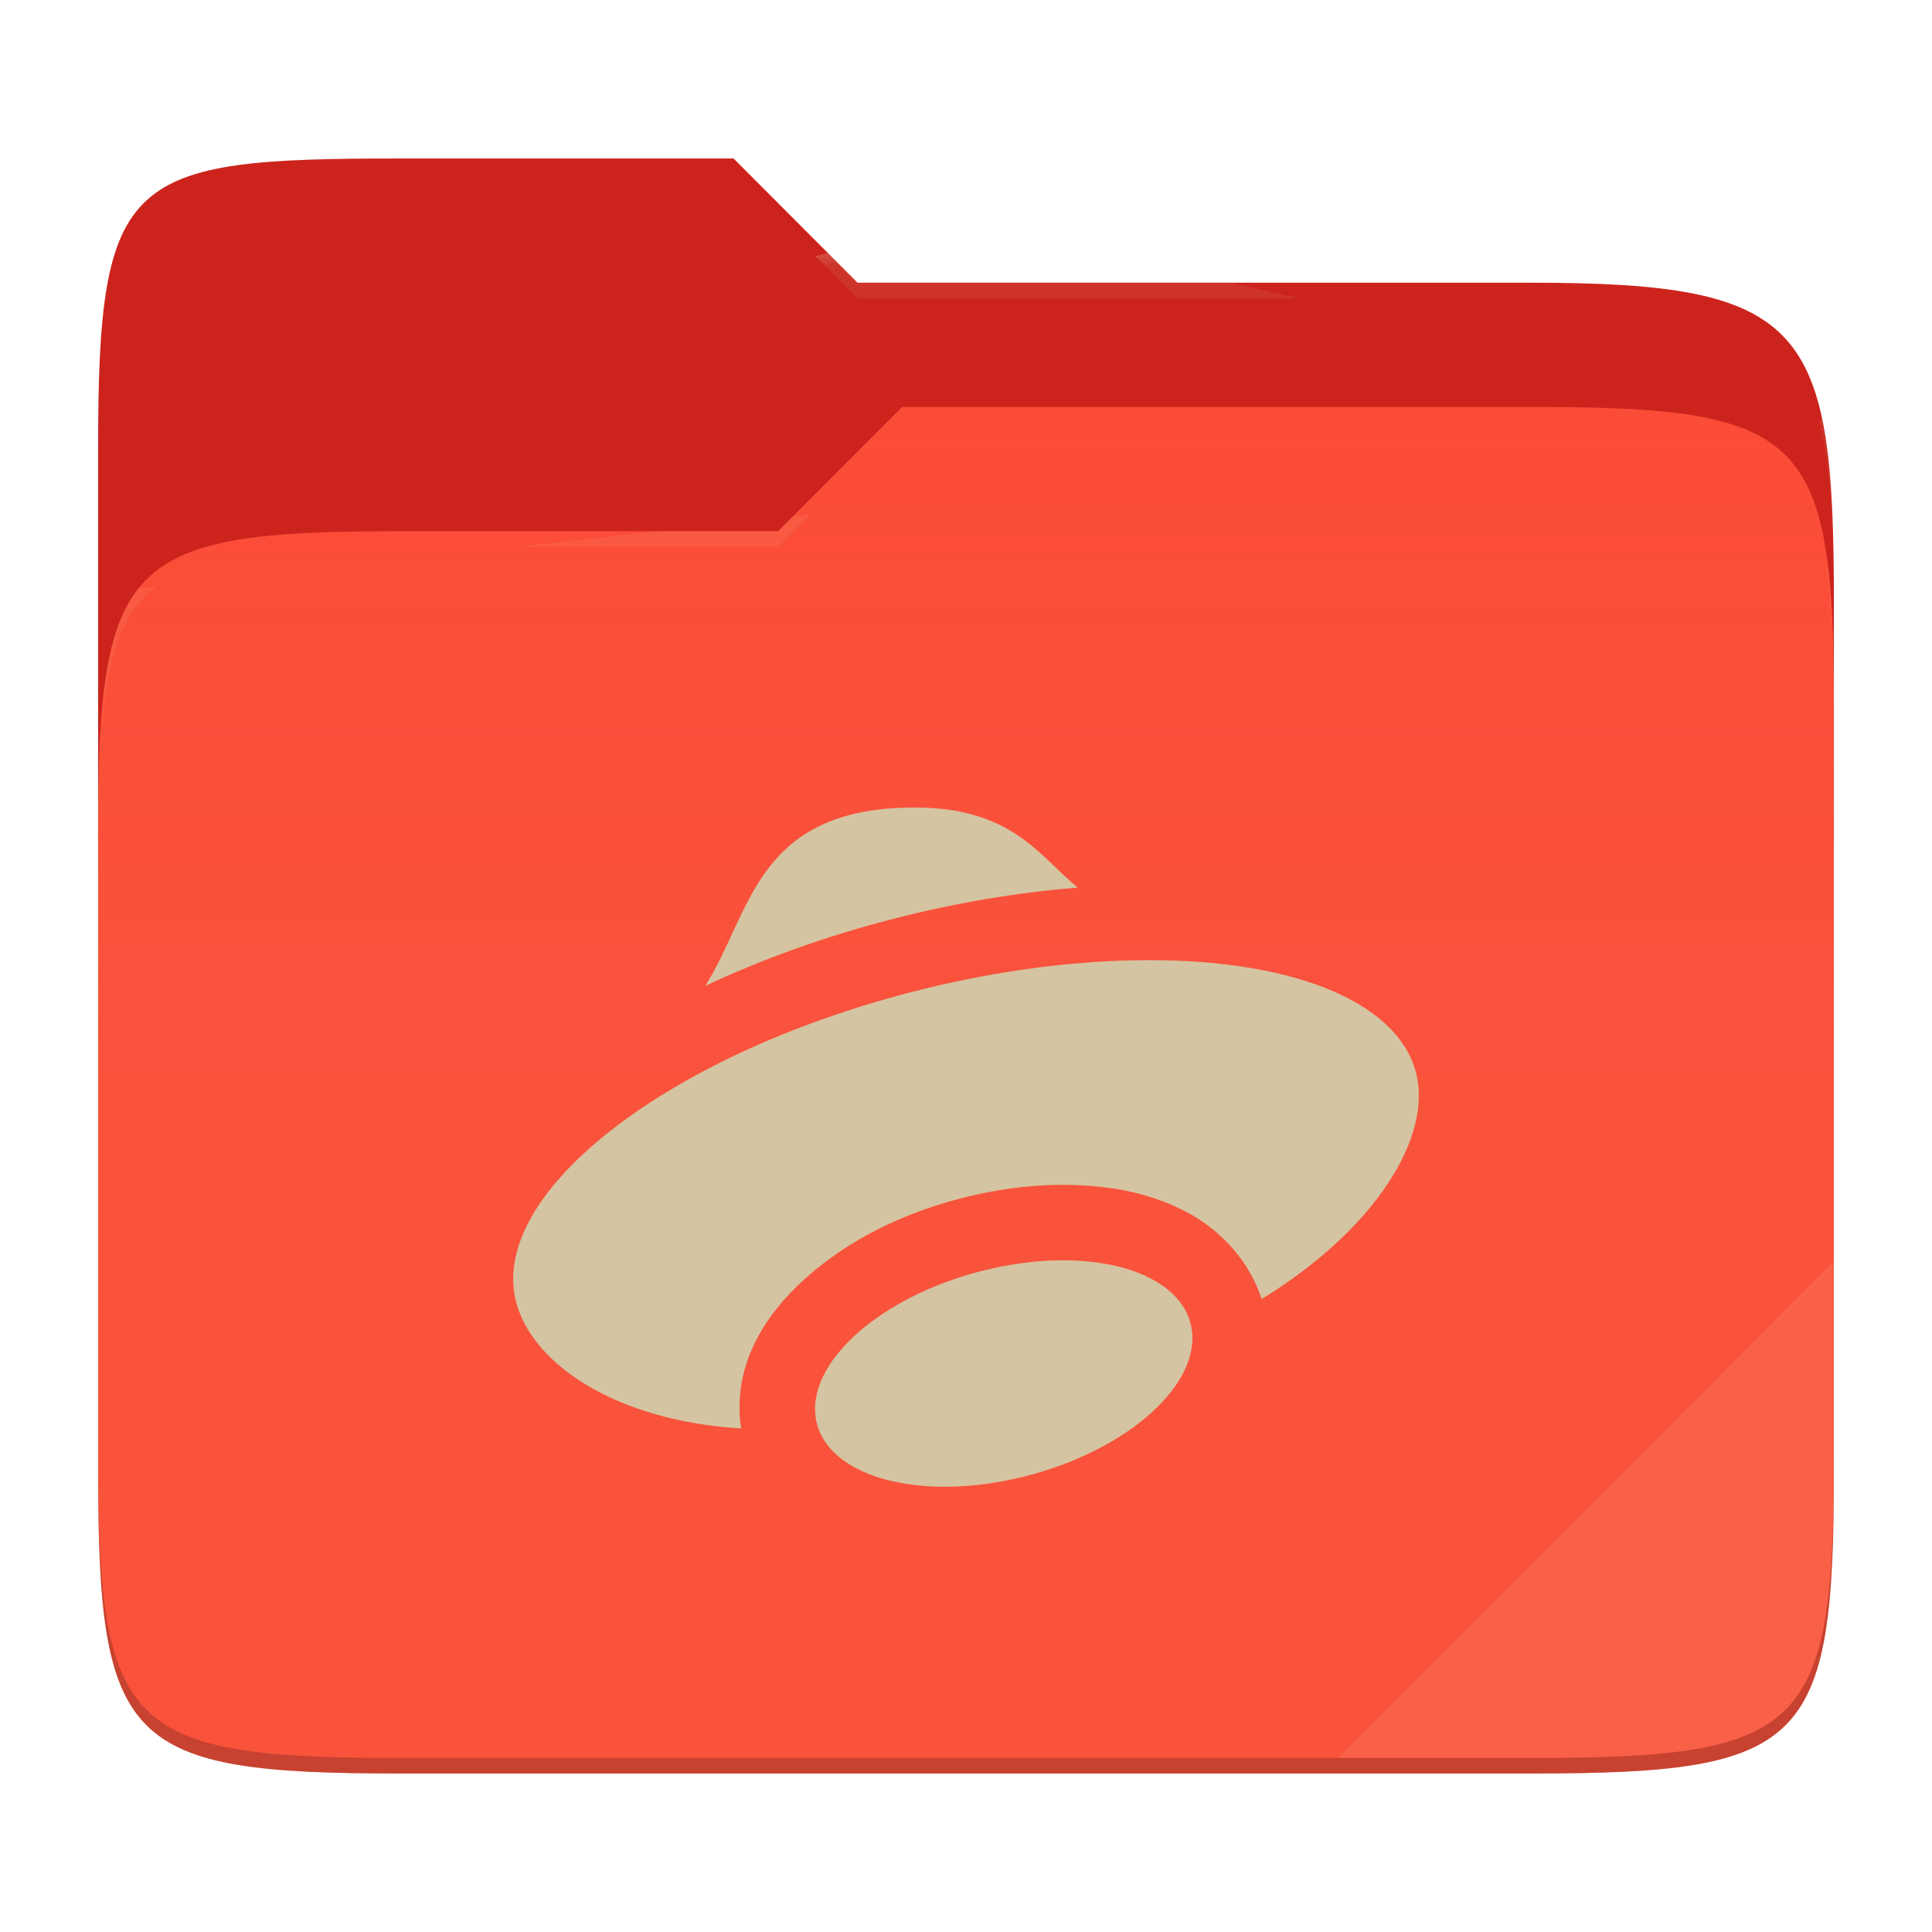
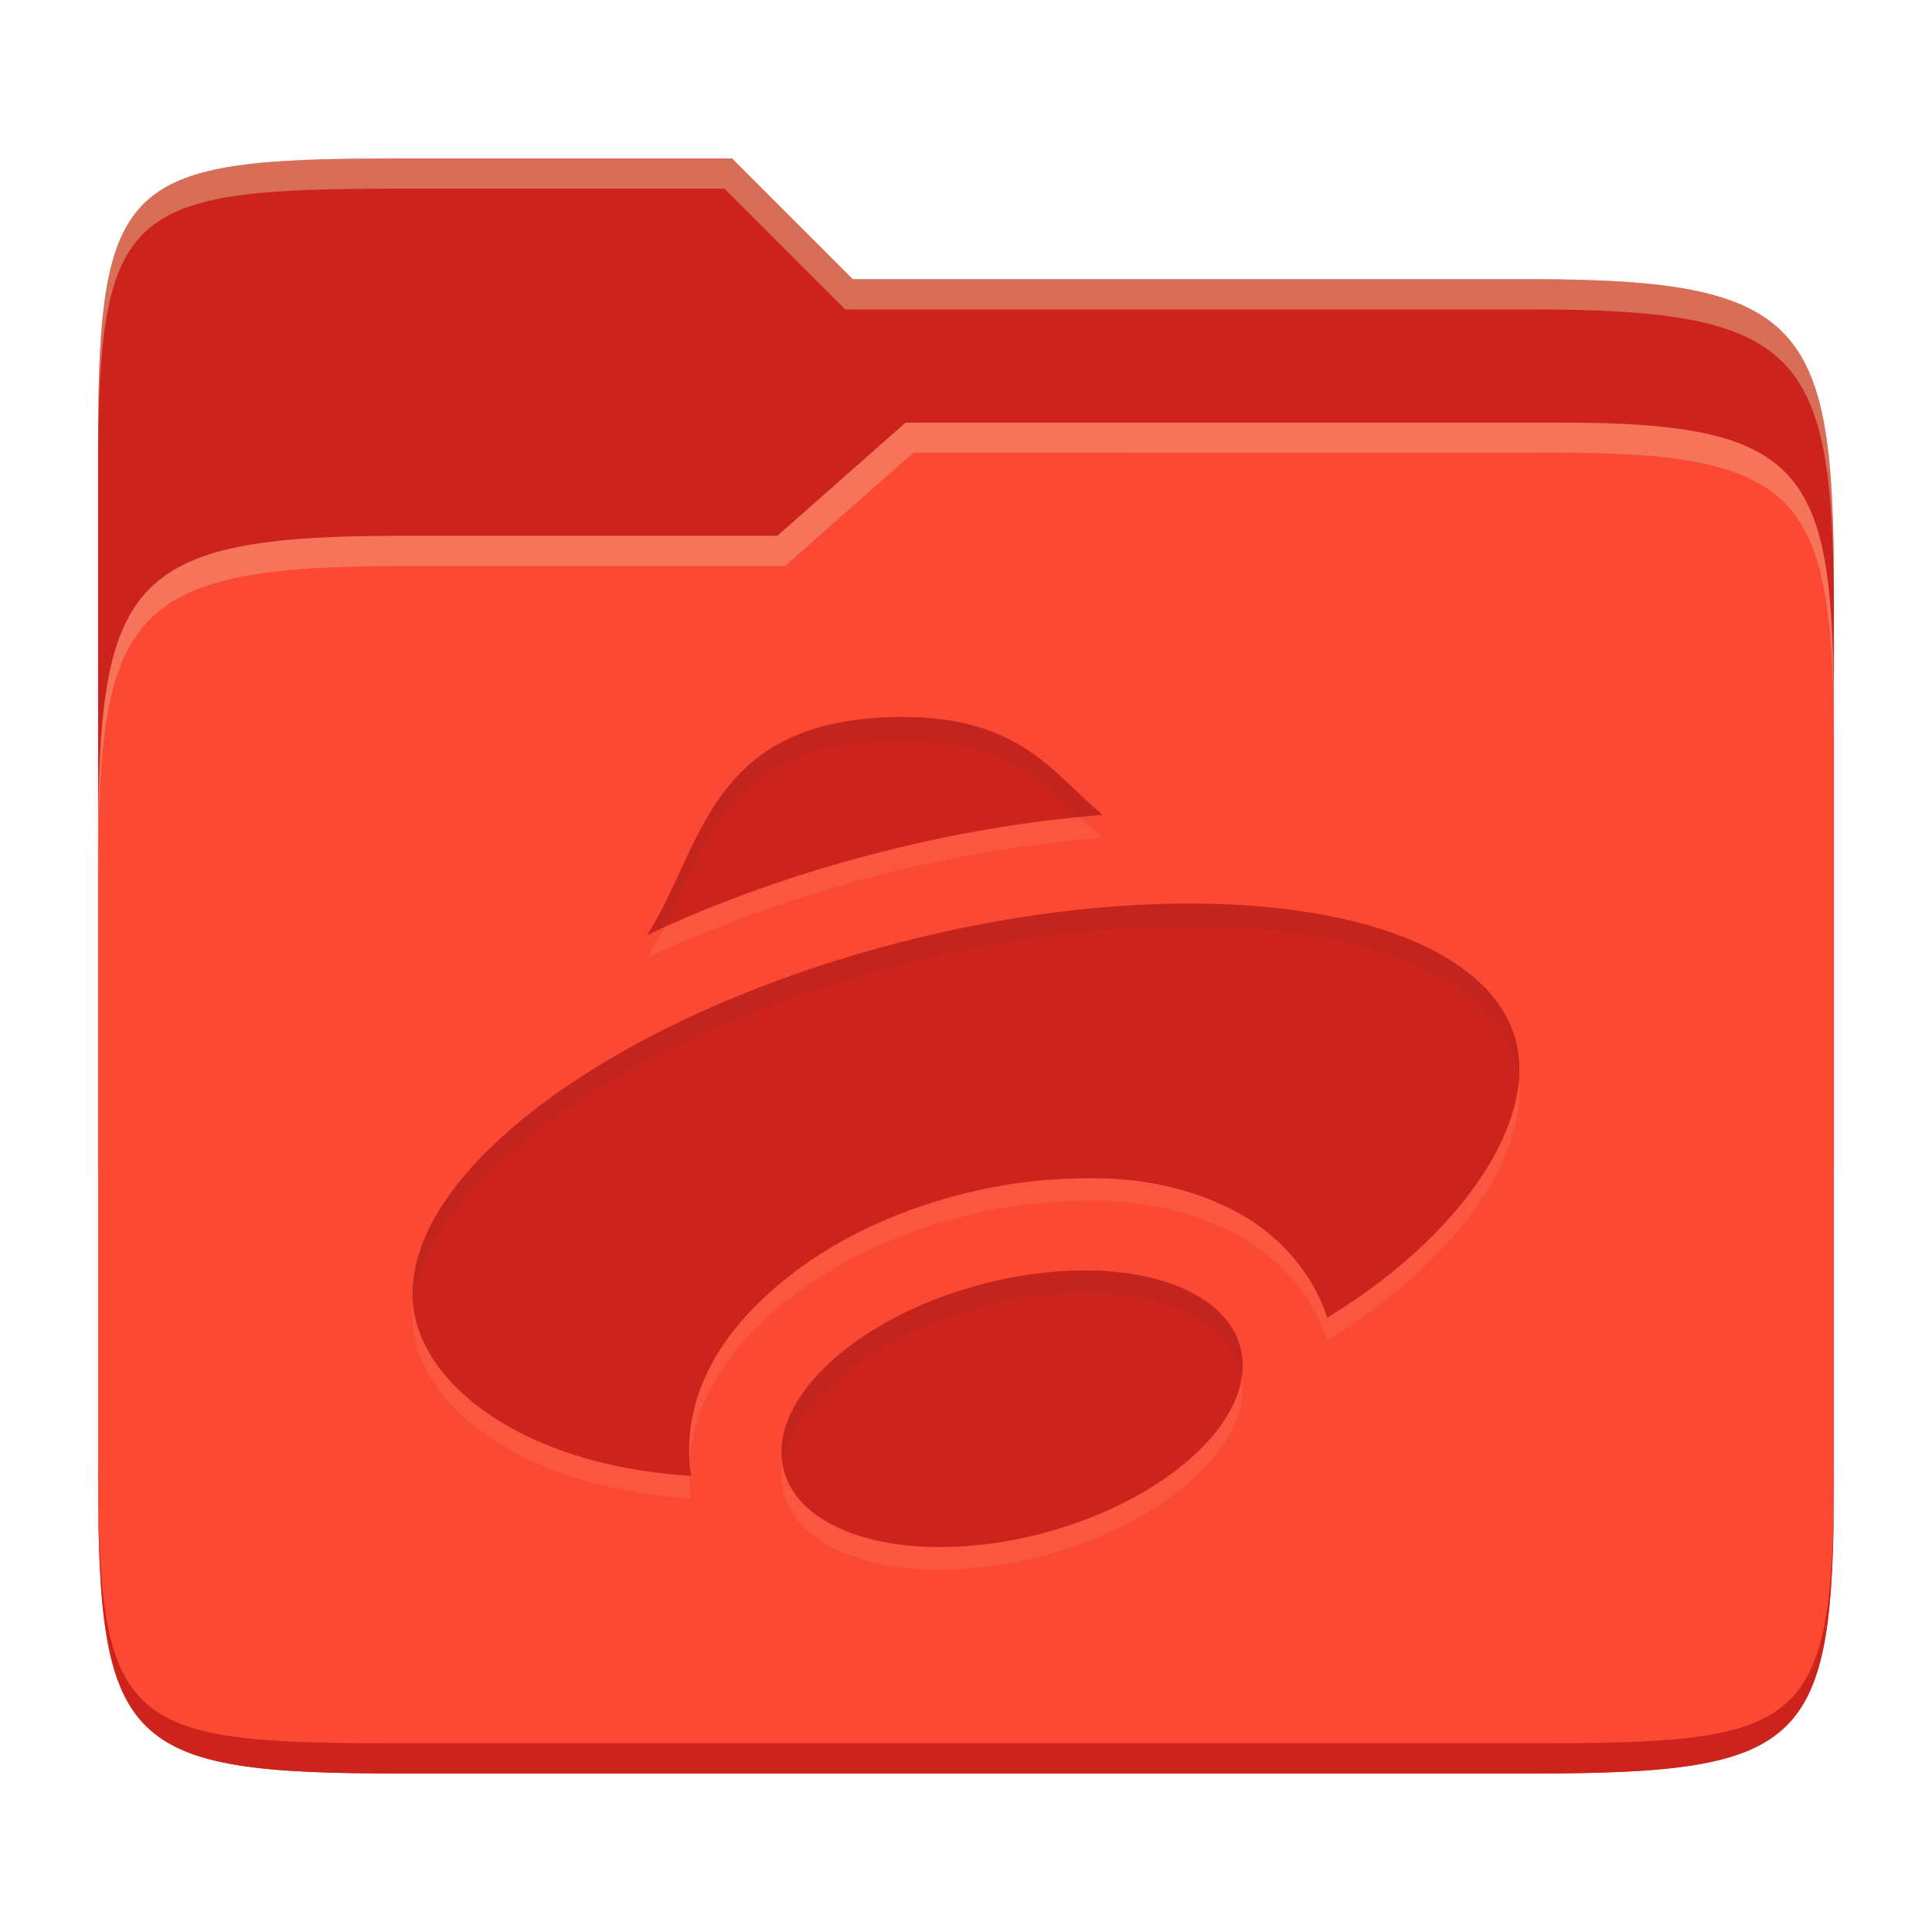
- <svg xmlns="http://www.w3.org/2000/svg" width="256" height="256" style="isolation:isolate">
-   <path fill="#cc241d" d="M53.039 21C16.724 21 13 23.055 13 59.371v52.167h230V79.563c0-36.316-3.724-42.102-40.039-42.102h-89.336L97.198 21H53.039z" />
-   <path fill="#fb4934" d="M53.039 70.384C16.722 70.384 13 74.114 13 110.429v84.524C13 231.269 16.722 235 53.039 235h149.922c36.317 0 40.039-3.731 40.039-40.047V93.969c0-36.316-3.722-40.047-40.039-40.047H119.53l-16.438 16.462H53.039z" />
-   <linearGradient id="a" x2="0" y1=".5" y2="-.5" gradientTransform="matrix(230 0 0 181.078 13 53.922)" gradientUnits="userSpaceOnUse">
-     <stop offset="0%" stop-color="#ebdbb2" stop-opacity=".07" />
-     <stop offset="67.282%" stop-color="#ebdbb2" stop-opacity="0" />
-   </linearGradient>
-   <path fill="url(#a)" d="M53.039 70.384C16.722 70.384 13 74.114 13 110.429v84.524C13 231.269 16.722 235 53.039 235h149.922c36.317 0 40.039-3.731 40.039-40.047V93.969c0-36.316-3.722-40.047-40.039-40.047H119.53l-16.438 16.462H53.039z" />
-   <g opacity=".4">
-     <radialGradient id="b" cx=".5" cy=".5" r=".272" fx=".5" fy=".136" gradientTransform="matrix(230 0 0 60.62 13 21)" gradientUnits="userSpaceOnUse">
-       <stop offset="0%" stop-color="#ebdbb2" />
-       <stop offset="100%" stop-color="#ebdbb2" stop-opacity=".204" />
-     </radialGradient>
-     <path fill="url(#b)" d="M53.039 21C16.724 21 13 23.055 13 59.371v2.059c0-36.316 3.724-38.373 40.039-38.373h44.159l16.427 16.461h89.336c36.315 0 40.039 5.786 40.039 42.102v-2.057c0-36.316-3.724-42.102-40.039-42.102h-89.336L97.198 21H53.039z" />
-   </g>
-   <g opacity=".4">
-     <radialGradient id="c" cx=".5" cy=".5" r=".272" fx=".482" fy=".211" gradientTransform="matrix(230 0 0 58.565 13 53.922)" gradientUnits="userSpaceOnUse">
-       <stop offset="0%" stop-color="#ebdbb2" />
-       <stop offset="100%" stop-color="#ebdbb2" stop-opacity=".204" />
-     </radialGradient>
-     <path fill="url(#c)" d="M119.53 53.922l-16.438 16.462H53.039C16.724 70.384 13 74.112 13 110.427v2.06c0-36.316 3.724-40.046 40.039-40.046h50.053l16.438-16.46h83.431c36.315 0 40.039 3.727 40.039 40.043v-2.057c0-36.316-3.724-40.045-40.039-40.045H119.53z" />
-   </g>
-   <path fill="#ebdbb2" opacity=".1" d="M243 167.096l-65.715 65.845h25.676c36.315 0 40.039-3.727 40.039-40.043v-25.802z" />
-   <path fill="#d5c4a1" d="M121.195 106.999c-21.175 0-21.645 14.135-27.765 23.65 7.5-3.535 15.86-6.555 24.88-8.885 8.205-2.115 16.475-3.515 24.505-4.15-5.095-4.14-8.65-10.615-21.62-10.615zm29.06 20.245c-9.335.18-19.46 1.62-29.445 4.2-32.895 8.495-56.346 26.981-52.371 41.281 2.29 8.17 13.335 15.57 29.786 16.55-.01-.06-.025-.115-.03-.175v-.02c-.02-.145-.07-.275-.09-.42-.96-8.72 4.03-15.49 9.77-20.265 5.735-4.775 13.095-8.23 21.425-10.085 4.045-.905 8.12-1.36 12.13-1.31h.01c6.01.075 11.56 1.195 16.446 3.965 4.03 2.285 7.715 6.255 9.285 11.16 15.015-9.175 22.775-21.536 20.41-30.166-2.625-9.47-16.94-15.115-37.326-14.715zM141.31 167c-3.155-.04-6.495.33-9.835 1.075-13.78 3.07-24.275 11.8-23.425 19.49.85 7.695 12.71 11.435 26.495 8.36 13.78-3.075 24.256-11.8 23.406-19.49-.615-5.595-7.171-9.315-16.641-9.435z" />
-   <path opacity=".2" d="M13 192.898v2.057C13 231.271 16.724 235 53.039 235h149.922c36.315 0 40.039-3.729 40.039-40.045v-2.057c0 36.316-3.724 40.043-40.039 40.043H53.039c-36.315 0-40.039-3.727-40.039-40.043z" />
+ <svg xmlns="http://www.w3.org/2000/svg" width="256" height="256" version="1.1">
+   <path d="m53.047 21c-36.322 0-40.047 2.481-40.047 37.772v96.653h230v-77.055c0-35.291-3.678-41.37-40-41.37h-90l-16-16z" fill="#cc241d" />
+   <path d="m53 71c-36.338 0-39.996 6.144-39.996 41.397v83.653c0 35.313 3.686 38.951 40.002 38.951h149.99c36.316 0 40-3.639 40-38.951v-99.621c0-33.574-2.687-40.428-36-40.428h-87l-17 15z" fill="#fb4934" />
+   <path d="m243 193.99c0 35.291-3.653 37.006-39.974 37.006h-150.02c-36.319 0-40.005-1.715-40.005-37v2c0 35.641 4 39 40.005 39h150.02c36.399 0 39.974-3.727 39.974-38.998z" fill="#cc241d" />
+   <path d="m120 56-17 15h-50c-36.156 0-39.996 5.917-39.996 41.433v4.141c0-35.295 3.684-41.574 39.996-41.574h51l17-15 86.001-0.011c33.136-0.004 35.999 7.05 35.999 40.591v-4.141c0-33.541-2.649-40.44-36-40.44z" fill="#ebdbb2" opacity=".3" />
+   <path d="m97 21-43.953 1e-6c-36.322 0-40.052 2.451-40.052 37.744v3.91c0-35.291 3.682-37.655 40.005-37.655h43l16 16h91c36.322 0 40 5.989 40 41.281v-3.907c0-35.291-3.678-41.373-40-41.373h-90z" fill="#ebdbb2" opacity=".4" />
+   <path d="m119.67 98c-25.878 0-26.446 17.279-33.926 28.903 9.161-4.322 19.378-8.008 30.406-10.853 10.019-2.591 20.13-4.302 29.948-5.075-6.228-5.065-10.569-12.971-26.428-12.971zm35.521 24.75c-11.413 0.215-23.788 1.975-35.989 5.133-40.205 10.377-68.861 32.973-64.002 50.454 2.797 9.983 16.298 19.03 36.401 20.222-0.009-0.064-0.028-0.137-0.037-0.205v-0.028c-0.018-0.176-0.083-0.333-0.107-0.509-1.173-10.67 4.928-18.938 11.935-24.778 7.011-5.837 16.005-10.047 26.199-12.32 4.937-1.105 9.928-1.662 16.051-1.589 6.125 0.073 12.907 1.442 18.883 4.835 4.918 2.787 9.423 7.636 11.339 13.64 18.352-11.211 27.839-26.318 24.952-36.869-3.217-11.578-20.708-18.471-45.623-17.985zm-10.927 48.584c-3.862-0.046-7.939 0.401-12.027 1.31-16.839 3.755-29.664 14.419-28.628 23.824 1.036 9.405 15.538 13.97 32.386 10.221 16.848-3.765 29.645-14.419 28.609-23.824-0.753-6.835-8.761-11.385-20.341-11.532z" fill="#ebdbb2" opacity=".1" />
+   <path d="m119.67 95c-25.878 0-26.446 17.279-33.926 28.903 9.161-4.322 19.378-8.008 30.406-10.853 10.019-2.591 20.13-4.302 29.948-5.075-6.228-5.065-10.569-12.971-26.428-12.971zm35.521 24.75c-11.413 0.215-23.788 1.975-35.989 5.133-40.205 10.377-68.861 32.973-64.002 50.454 2.797 9.983 16.298 19.03 36.401 20.222-0.009-0.064-0.028-0.137-0.037-0.205v-0.028c-0.018-0.176-0.083-0.333-0.107-0.509-1.173-10.67 4.928-18.938 11.935-24.778 7.011-5.837 16.005-10.047 26.199-12.32 4.937-1.105 9.928-1.662 16.051-1.589 6.125 0.073 12.907 1.442 18.883 4.835 4.918 2.787 9.423 7.636 11.339 13.64 18.352-11.211 27.839-26.318 24.952-36.869-3.217-11.578-20.708-18.471-45.623-17.985zm-10.927 48.584c-3.862-0.046-7.939 0.401-12.027 1.31-16.839 3.755-29.664 14.419-28.628 23.824 1.036 9.405 15.538 13.97 32.386 10.221 16.848-3.765 29.645-14.419 28.609-23.824-0.753-6.835-8.761-11.385-20.341-11.532z" fill="#cc241d" />
+   <path d="m119.67 95.005c-25.878 0-26.446 17.278-33.926 28.902 0.743-0.35 1.503-0.689 2.26-1.031 5.646-11.203 8.645-24.871 31.666-24.871v0.004c13.245 0 18.451 5.507 23.437 10.275 0.996-0.097 2-0.227 2.99-0.305-6.228-5.065-10.569-12.971-26.428-12.971zm40.105 24.746c-1.498-0.027-3.025-0.025-4.582 6e-3l-2e-3 -2e-3c-11.413 0.215-23.789 1.975-35.99 5.133-38.304 9.886-66.102 30.861-64.445 47.939 1.594-16.468 28.358-35.625 64.445-44.939 12.201-3.158 24.577-4.917 35.99-5.133l2e-3 2e-3c24.915-0.486 42.406 6.406 45.623 17.984 0.211 0.771 0.336 1.574 0.416 2.391 0.157-1.887 0.046-3.702-0.416-5.391-3.016-10.854-18.578-17.591-41.041-17.99zm-15.512 48.586v2e-3c-3.862-0.046-7.94 0.401-12.027 1.311-16.839 3.755-29.663 14.419-28.627 23.824 0.016 0.147 0.065 0.283 0.088 0.428 1.26-8.703 13.219-17.836 28.539-21.252 4.088-0.909 8.165-1.356 12.027-1.311 11.315 0.144 19.2 4.497 20.258 11.072 0.121-0.853 0.174-1.702 0.082-2.541-0.753-6.835-8.759-11.386-20.34-11.533zm-52.889 25.295c-0.042 0.627-0.06 1.263-0.051 1.908 0.094 6e-3 0.183 0.018 0.277 0.023-0.009-0.064-0.028-0.136-0.037-0.205v-0.027c-0.018-0.176-0.083-0.332-0.107-0.508-0.044-0.403-0.058-0.795-0.082-1.191z" fill="#282828" opacity=".05" />
</svg>
